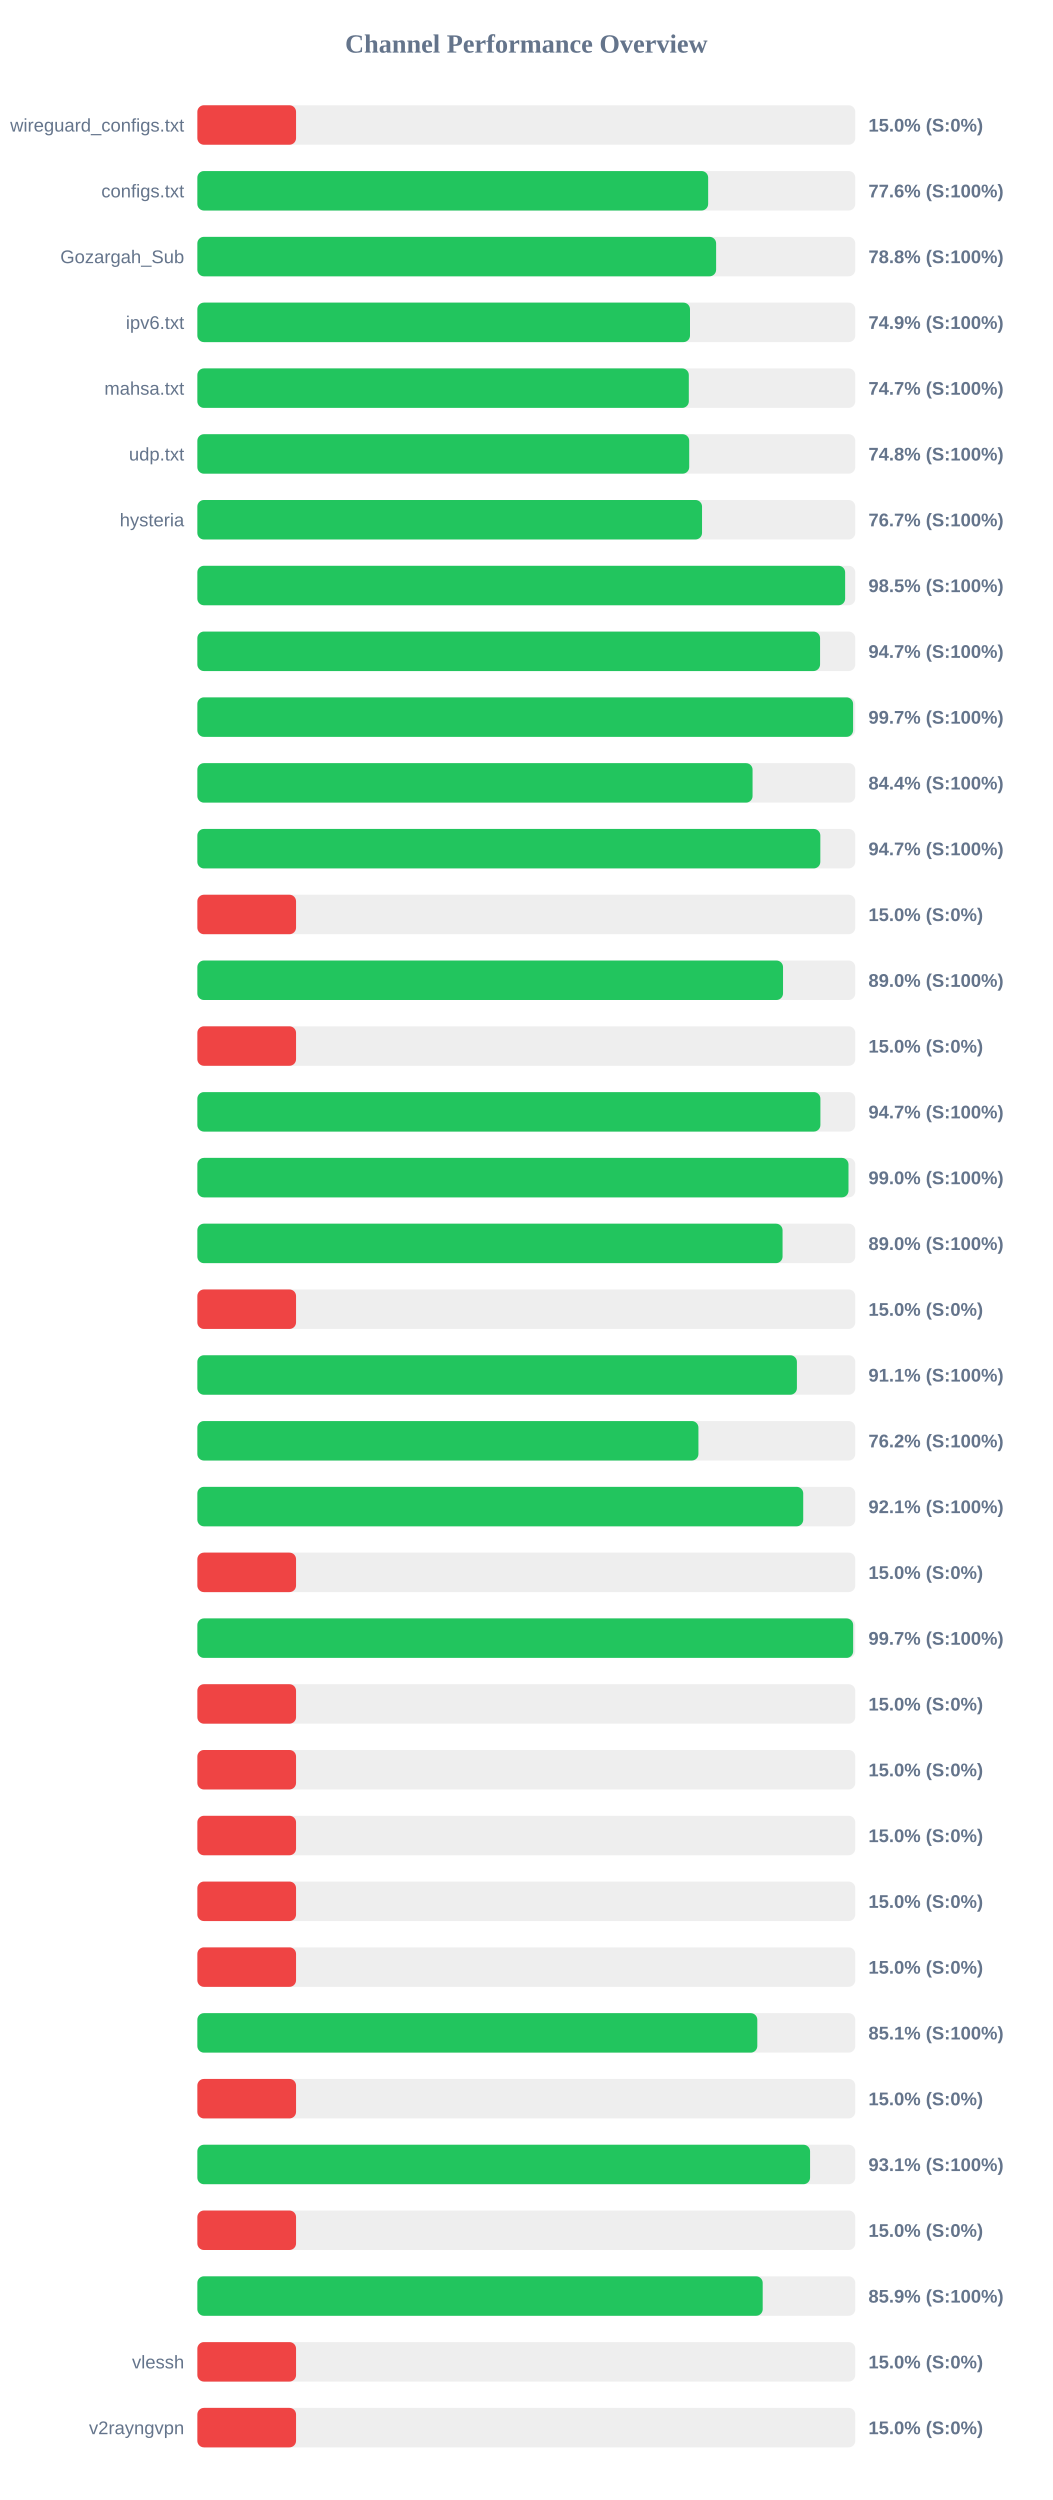
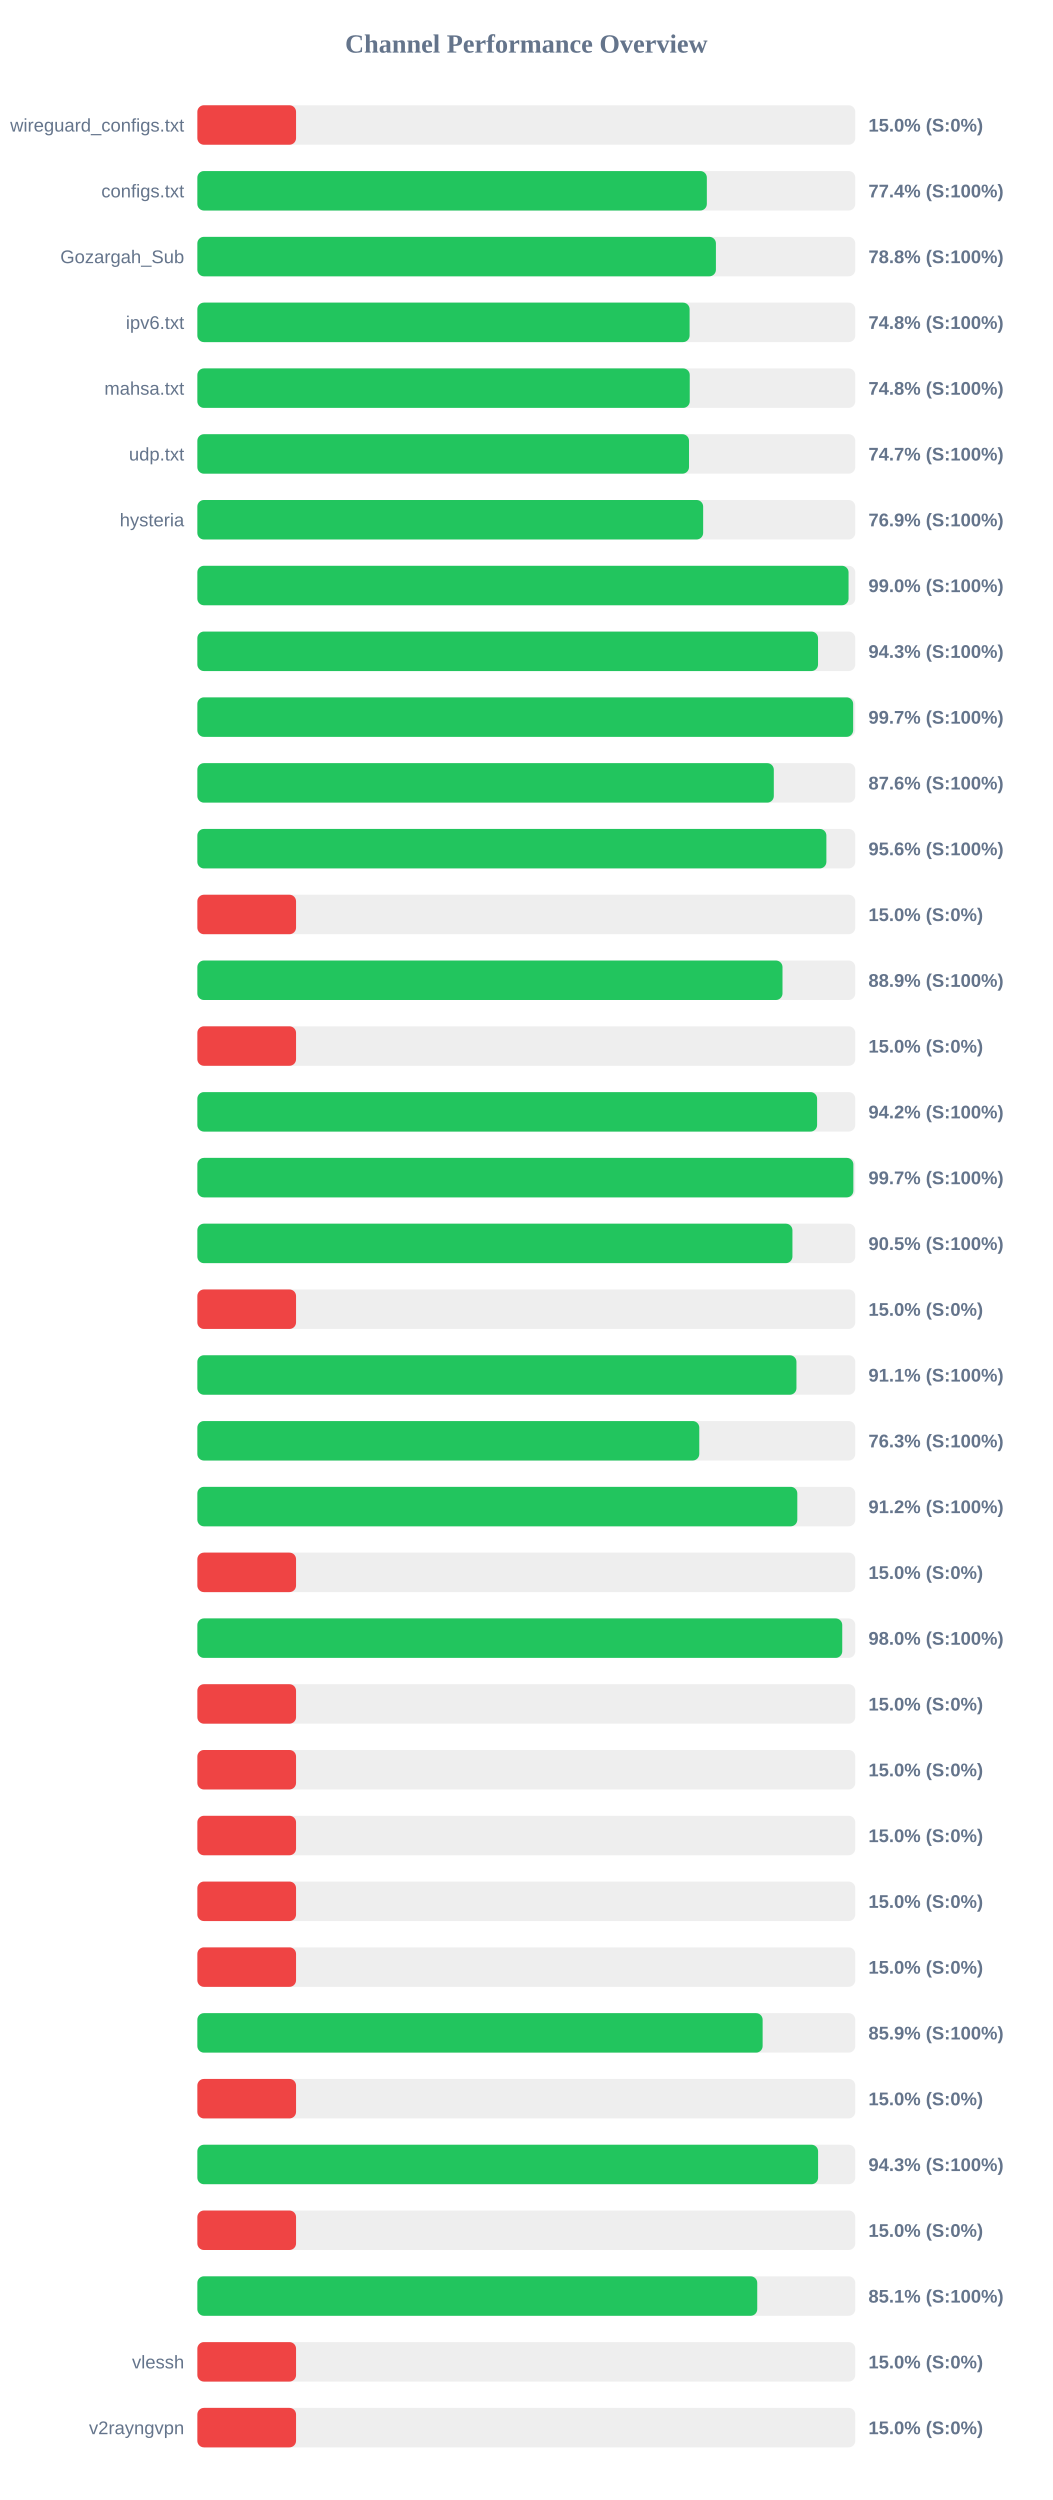
<svg xmlns="http://www.w3.org/2000/svg" width="800" height="1900" version="1.1">
  <style>
        .row { font: 14px Arial; fill: #64748b; }
        .score { font: bold 14px Arial; fill: #64748b; }
    </style>
  <text x="400" y="40" text-anchor="middle" font-size="20px" font-weight="bold" fill="#64748b">Channel Performance Overview</text>
  <rect x="150" y="80" width="500" height="30" fill="#eee" rx="5" />
  <rect x="150" y="80" width="75.0" height="30" fill="#ef4444" rx="5" />
  <text x="140" y="100" text-anchor="end" class="row">wireguard_configs.txt</text>
  <text x="660" y="100" text-anchor="start" class="score">15.0% (S:0%)</text>
  <rect x="150" y="130" width="500" height="30" fill="#eee" rx="5" />
-   <rect x="150" y="130" width="388.2" height="30" fill="#22c55e" rx="5" />
+   <rect x="150" y="130" width="387.2" height="30" fill="#22c55e" rx="5" />
  <text x="140" y="150" text-anchor="end" class="row">configs.txt</text>
-   <text x="660" y="150" text-anchor="start" class="score">77.6% (S:100%)</text>
+   <text x="660" y="150" text-anchor="start" class="score">77.4% (S:100%)</text>
  <rect x="150" y="180" width="500" height="30" fill="#eee" rx="5" />
-   <rect x="150" y="180" width="394.25" height="30" fill="#22c55e" rx="5" />
+   <rect x="150" y="180" width="394.1" height="30" fill="#22c55e" rx="5" />
  <text x="140" y="200" text-anchor="end" class="row">Gozargah_Sub</text>
  <text x="660" y="200" text-anchor="start" class="score">78.8% (S:100%)</text>
  <rect x="150" y="230" width="500" height="30" fill="#eee" rx="5" />
-   <rect x="150" y="230" width="374.4" height="30" fill="#22c55e" rx="5" />
+   <rect x="150" y="230" width="374.1" height="30" fill="#22c55e" rx="5" />
  <text x="140" y="250" text-anchor="end" class="row">ipv6.txt</text>
-   <text x="660" y="250" text-anchor="start" class="score">74.9% (S:100%)</text>
+   <text x="660" y="250" text-anchor="start" class="score">74.8% (S:100%)</text>
  <rect x="150" y="280" width="500" height="30" fill="#eee" rx="5" />
-   <rect x="150" y="280" width="373.5" height="30" fill="#22c55e" rx="5" />
+   <rect x="150" y="280" width="374.2" height="30" fill="#22c55e" rx="5" />
  <text x="140" y="300" text-anchor="end" class="row">mahsa.txt</text>
-   <text x="660" y="300" text-anchor="start" class="score">74.7% (S:100%)</text>
+   <text x="660" y="300" text-anchor="start" class="score">74.8% (S:100%)</text>
  <rect x="150" y="330" width="500" height="30" fill="#eee" rx="5" />
-   <rect x="150" y="330" width="373.8" height="30" fill="#22c55e" rx="5" />
+   <rect x="150" y="330" width="373.65" height="30" fill="#22c55e" rx="5" />
  <text x="140" y="350" text-anchor="end" class="row">udp.txt</text>
-   <text x="660" y="350" text-anchor="start" class="score">74.8% (S:100%)</text>
+   <text x="660" y="350" text-anchor="start" class="score">74.7% (S:100%)</text>
  <rect x="150" y="380" width="500" height="30" fill="#eee" rx="5" />
-   <rect x="150" y="380" width="383.55" height="30" fill="#22c55e" rx="5" />
+   <rect x="150" y="380" width="384.4" height="30" fill="#22c55e" rx="5" />
  <text x="140" y="400" text-anchor="end" class="row">hysteria</text>
-   <text x="660" y="400" text-anchor="start" class="score">76.7% (S:100%)</text>
+   <text x="660" y="400" text-anchor="start" class="score">76.9% (S:100%)</text>
  <rect x="150" y="430" width="500" height="30" fill="#eee" rx="5" />
-   <rect x="150" y="430" width="492.3" height="30" fill="#22c55e" rx="5" />
+   <rect x="150" y="430" width="494.9" height="30" fill="#22c55e" rx="5" />
  <text x="140" y="450" text-anchor="end" class="row" />
-   <text x="660" y="450" text-anchor="start" class="score">98.5% (S:100%)</text>
+   <text x="660" y="450" text-anchor="start" class="score">99.0% (S:100%)</text>
  <rect x="150" y="480" width="500" height="30" fill="#eee" rx="5" />
-   <rect x="150" y="480" width="473.25" height="30" fill="#22c55e" rx="5" />
+   <rect x="150" y="480" width="471.7" height="30" fill="#22c55e" rx="5" />
  <text x="140" y="500" text-anchor="end" class="row" />
-   <text x="660" y="500" text-anchor="start" class="score">94.7% (S:100%)</text>
+   <text x="660" y="500" text-anchor="start" class="score">94.3% (S:100%)</text>
  <rect x="150" y="530" width="500" height="30" fill="#eee" rx="5" />
-   <rect x="150" y="530" width="498.35" height="30" fill="#22c55e" rx="5" />
+   <rect x="150" y="530" width="498.4" height="30" fill="#22c55e" rx="5" />
  <text x="140" y="550" text-anchor="end" class="row" />
  <text x="660" y="550" text-anchor="start" class="score">99.7% (S:100%)</text>
  <rect x="150" y="580" width="500" height="30" fill="#eee" rx="5" />
-   <rect x="150" y="580" width="421.95" height="30" fill="#22c55e" rx="5" />
+   <rect x="150" y="580" width="438.1" height="30" fill="#22c55e" rx="5" />
  <text x="140" y="600" text-anchor="end" class="row" />
-   <text x="660" y="600" text-anchor="start" class="score">84.4% (S:100%)</text>
+   <text x="660" y="600" text-anchor="start" class="score">87.6% (S:100%)</text>
  <rect x="150" y="630" width="500" height="30" fill="#eee" rx="5" />
-   <rect x="150" y="630" width="473.45" height="30" fill="#22c55e" rx="5" />
+   <rect x="150" y="630" width="478.05" height="30" fill="#22c55e" rx="5" />
  <text x="140" y="650" text-anchor="end" class="row" />
-   <text x="660" y="650" text-anchor="start" class="score">94.7% (S:100%)</text>
+   <text x="660" y="650" text-anchor="start" class="score">95.6% (S:100%)</text>
  <rect x="150" y="680" width="500" height="30" fill="#eee" rx="5" />
  <rect x="150" y="680" width="75.0" height="30" fill="#ef4444" rx="5" />
  <text x="140" y="700" text-anchor="end" class="row" />
  <text x="660" y="700" text-anchor="start" class="score">15.0% (S:0%)</text>
  <rect x="150" y="730" width="500" height="30" fill="#eee" rx="5" />
-   <rect x="150" y="730" width="445.1" height="30" fill="#22c55e" rx="5" />
+   <rect x="150" y="730" width="444.7" height="30" fill="#22c55e" rx="5" />
  <text x="140" y="750" text-anchor="end" class="row" />
-   <text x="660" y="750" text-anchor="start" class="score">89.0% (S:100%)</text>
+   <text x="660" y="750" text-anchor="start" class="score">88.9% (S:100%)</text>
  <rect x="150" y="780" width="500" height="30" fill="#eee" rx="5" />
  <rect x="150" y="780" width="75.0" height="30" fill="#ef4444" rx="5" />
  <text x="140" y="800" text-anchor="end" class="row" />
  <text x="660" y="800" text-anchor="start" class="score">15.0% (S:0%)</text>
  <rect x="150" y="830" width="500" height="30" fill="#eee" rx="5" />
-   <rect x="150" y="830" width="473.5" height="30" fill="#22c55e" rx="5" />
+   <rect x="150" y="830" width="471.0" height="30" fill="#22c55e" rx="5" />
  <text x="140" y="850" text-anchor="end" class="row" />
-   <text x="660" y="850" text-anchor="start" class="score">94.7% (S:100%)</text>
+   <text x="660" y="850" text-anchor="start" class="score">94.2% (S:100%)</text>
  <rect x="150" y="880" width="500" height="30" fill="#eee" rx="5" />
-   <rect x="150" y="880" width="494.85" height="30" fill="#22c55e" rx="5" />
+   <rect x="150" y="880" width="498.55" height="30" fill="#22c55e" rx="5" />
  <text x="140" y="900" text-anchor="end" class="row" />
-   <text x="660" y="900" text-anchor="start" class="score">99.0% (S:100%)</text>
+   <text x="660" y="900" text-anchor="start" class="score">99.7% (S:100%)</text>
  <rect x="150" y="930" width="500" height="30" fill="#eee" rx="5" />
-   <rect x="150" y="930" width="444.75" height="30" fill="#22c55e" rx="5" />
+   <rect x="150" y="930" width="452.25" height="30" fill="#22c55e" rx="5" />
  <text x="140" y="950" text-anchor="end" class="row" />
-   <text x="660" y="950" text-anchor="start" class="score">89.0% (S:100%)</text>
+   <text x="660" y="950" text-anchor="start" class="score">90.5% (S:100%)</text>
  <rect x="150" y="980" width="500" height="30" fill="#eee" rx="5" />
  <rect x="150" y="980" width="75.0" height="30" fill="#ef4444" rx="5" />
  <text x="140" y="1000" text-anchor="end" class="row" />
  <text x="660" y="1000" text-anchor="start" class="score">15.0% (S:0%)</text>
  <rect x="150" y="1030" width="500" height="30" fill="#eee" rx="5" />
-   <rect x="150" y="1030" width="455.65" height="30" fill="#22c55e" rx="5" />
+   <rect x="150" y="1030" width="455.3" height="30" fill="#22c55e" rx="5" />
  <text x="140" y="1050" text-anchor="end" class="row" />
  <text x="660" y="1050" text-anchor="start" class="score">91.1% (S:100%)</text>
  <rect x="150" y="1080" width="500" height="30" fill="#eee" rx="5" />
-   <rect x="150" y="1080" width="380.8" height="30" fill="#22c55e" rx="5" />
+   <rect x="150" y="1080" width="381.45" height="30" fill="#22c55e" rx="5" />
  <text x="140" y="1100" text-anchor="end" class="row" />
-   <text x="660" y="1100" text-anchor="start" class="score">76.2% (S:100%)</text>
+   <text x="660" y="1100" text-anchor="start" class="score">76.3% (S:100%)</text>
  <rect x="150" y="1130" width="500" height="30" fill="#eee" rx="5" />
-   <rect x="150" y="1130" width="460.45" height="30" fill="#22c55e" rx="5" />
+   <rect x="150" y="1130" width="455.95" height="30" fill="#22c55e" rx="5" />
  <text x="140" y="1150" text-anchor="end" class="row" />
-   <text x="660" y="1150" text-anchor="start" class="score">92.1% (S:100%)</text>
+   <text x="660" y="1150" text-anchor="start" class="score">91.2% (S:100%)</text>
  <rect x="150" y="1180" width="500" height="30" fill="#eee" rx="5" />
  <rect x="150" y="1180" width="75.0" height="30" fill="#ef4444" rx="5" />
  <text x="140" y="1200" text-anchor="end" class="row" />
  <text x="660" y="1200" text-anchor="start" class="score">15.0% (S:0%)</text>
  <rect x="150" y="1230" width="500" height="30" fill="#eee" rx="5" />
-   <rect x="150" y="1230" width="498.4" height="30" fill="#22c55e" rx="5" />
+   <rect x="150" y="1230" width="490.1" height="30" fill="#22c55e" rx="5" />
  <text x="140" y="1250" text-anchor="end" class="row" />
-   <text x="660" y="1250" text-anchor="start" class="score">99.7% (S:100%)</text>
+   <text x="660" y="1250" text-anchor="start" class="score">98.0% (S:100%)</text>
  <rect x="150" y="1280" width="500" height="30" fill="#eee" rx="5" />
  <rect x="150" y="1280" width="75.0" height="30" fill="#ef4444" rx="5" />
  <text x="140" y="1300" text-anchor="end" class="row" />
  <text x="660" y="1300" text-anchor="start" class="score">15.0% (S:0%)</text>
  <rect x="150" y="1330" width="500" height="30" fill="#eee" rx="5" />
  <rect x="150" y="1330" width="75.0" height="30" fill="#ef4444" rx="5" />
  <text x="140" y="1350" text-anchor="end" class="row" />
  <text x="660" y="1350" text-anchor="start" class="score">15.0% (S:0%)</text>
  <rect x="150" y="1380" width="500" height="30" fill="#eee" rx="5" />
  <rect x="150" y="1380" width="75.0" height="30" fill="#ef4444" rx="5" />
  <text x="140" y="1400" text-anchor="end" class="row" />
  <text x="660" y="1400" text-anchor="start" class="score">15.0% (S:0%)</text>
  <rect x="150" y="1430" width="500" height="30" fill="#eee" rx="5" />
  <rect x="150" y="1430" width="75.0" height="30" fill="#ef4444" rx="5" />
  <text x="140" y="1450" text-anchor="end" class="row" />
  <text x="660" y="1450" text-anchor="start" class="score">15.0% (S:0%)</text>
  <rect x="150" y="1480" width="500" height="30" fill="#eee" rx="5" />
  <rect x="150" y="1480" width="75.0" height="30" fill="#ef4444" rx="5" />
  <text x="140" y="1500" text-anchor="end" class="row" />
  <text x="660" y="1500" text-anchor="start" class="score">15.0% (S:0%)</text>
  <rect x="150" y="1530" width="500" height="30" fill="#eee" rx="5" />
-   <rect x="150" y="1530" width="425.55" height="30" fill="#22c55e" rx="5" />
+   <rect x="150" y="1530" width="429.6" height="30" fill="#22c55e" rx="5" />
  <text x="140" y="1550" text-anchor="end" class="row" />
-   <text x="660" y="1550" text-anchor="start" class="score">85.1% (S:100%)</text>
+   <text x="660" y="1550" text-anchor="start" class="score">85.9% (S:100%)</text>
  <rect x="150" y="1580" width="500" height="30" fill="#eee" rx="5" />
  <rect x="150" y="1580" width="75.0" height="30" fill="#ef4444" rx="5" />
  <text x="140" y="1600" text-anchor="end" class="row" />
  <text x="660" y="1600" text-anchor="start" class="score">15.0% (S:0%)</text>
  <rect x="150" y="1630" width="500" height="30" fill="#eee" rx="5" />
-   <rect x="150" y="1630" width="465.65" height="30" fill="#22c55e" rx="5" />
+   <rect x="150" y="1630" width="471.75" height="30" fill="#22c55e" rx="5" />
  <text x="140" y="1650" text-anchor="end" class="row" />
-   <text x="660" y="1650" text-anchor="start" class="score">93.1% (S:100%)</text>
+   <text x="660" y="1650" text-anchor="start" class="score">94.3% (S:100%)</text>
  <rect x="150" y="1680" width="500" height="30" fill="#eee" rx="5" />
  <rect x="150" y="1680" width="75.0" height="30" fill="#ef4444" rx="5" />
  <text x="140" y="1700" text-anchor="end" class="row" />
  <text x="660" y="1700" text-anchor="start" class="score">15.0% (S:0%)</text>
  <rect x="150" y="1730" width="500" height="30" fill="#eee" rx="5" />
-   <rect x="150" y="1730" width="429.65" height="30" fill="#22c55e" rx="5" />
+   <rect x="150" y="1730" width="425.5" height="30" fill="#22c55e" rx="5" />
  <text x="140" y="1750" text-anchor="end" class="row" />
-   <text x="660" y="1750" text-anchor="start" class="score">85.9% (S:100%)</text>
+   <text x="660" y="1750" text-anchor="start" class="score">85.1% (S:100%)</text>
  <rect x="150" y="1780" width="500" height="30" fill="#eee" rx="5" />
  <rect x="150" y="1780" width="75.0" height="30" fill="#ef4444" rx="5" />
  <text x="140" y="1800" text-anchor="end" class="row">vlessh</text>
  <text x="660" y="1800" text-anchor="start" class="score">15.0% (S:0%)</text>
  <rect x="150" y="1830" width="500" height="30" fill="#eee" rx="5" />
  <rect x="150" y="1830" width="75.0" height="30" fill="#ef4444" rx="5" />
  <text x="140" y="1850" text-anchor="end" class="row">v2rayngvpn</text>
  <text x="660" y="1850" text-anchor="start" class="score">15.0% (S:0%)</text>
</svg>
